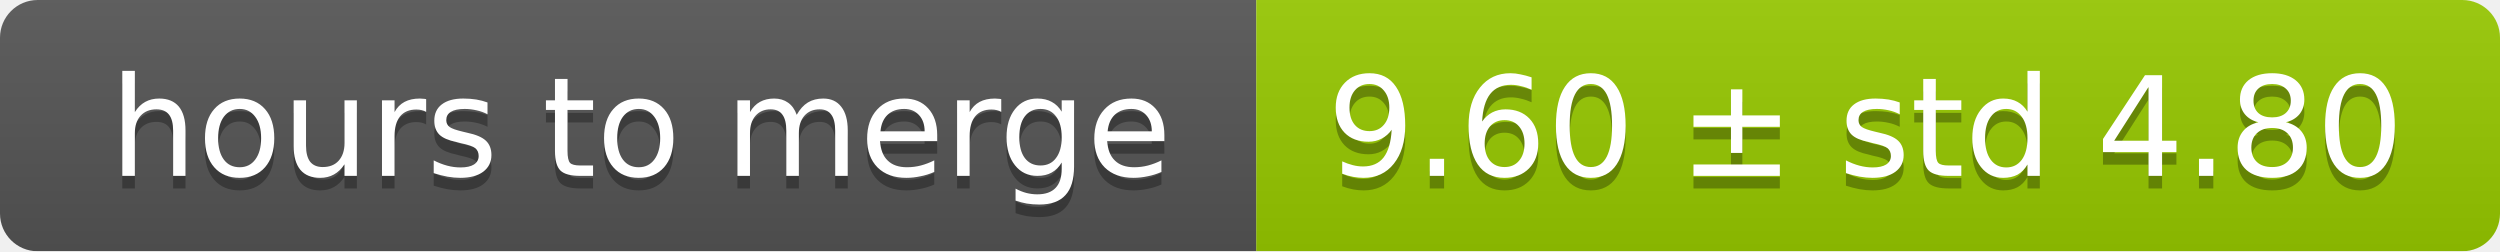
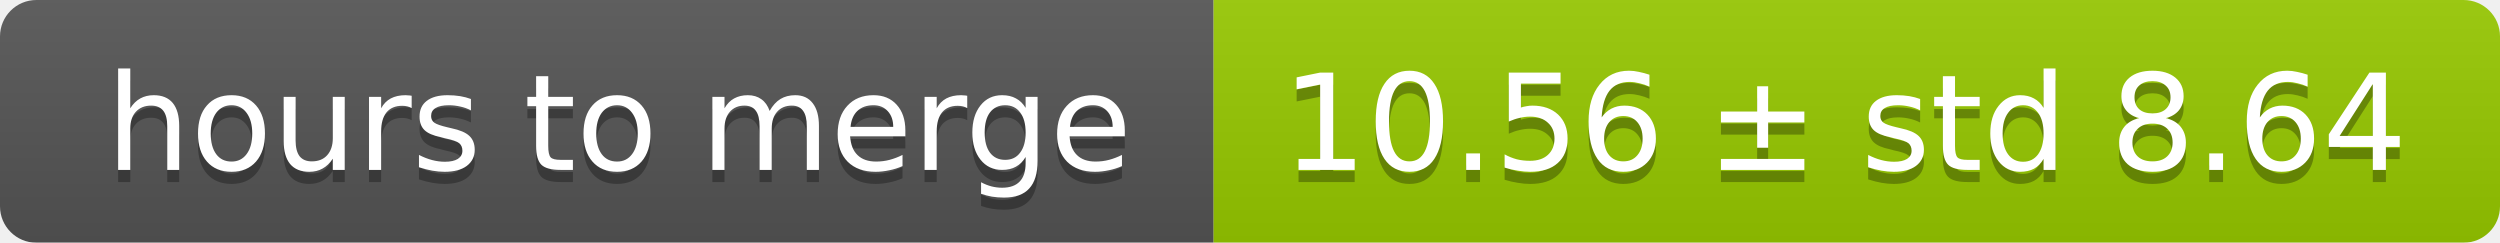
- <svg xmlns="http://www.w3.org/2000/svg" width="199" height="20">
+ <svg xmlns="http://www.w3.org/2000/svg" width="206" height="20">
  <linearGradient id="smooth" x2="0" y2="100%">
    <stop offset="0" stop-color="#bbb" stop-opacity=".1" />
    <stop offset="1" stop-opacity=".1" />
  </linearGradient>
  <mask id="round">
-     <rect width="199" height="20" rx="3" fill="#fff" />
+     <rect width="206" height="20" rx="3" fill="#fff" />
  </mask>
  <g mask="url(#round)">
    <rect width="100" height="20" fill="#555" />
-     <rect x="100" width="99" height="20" fill="#97ca00" />
-     <rect width="199" height="20" fill="url(#smooth)" />
+     <rect x="100" width="106" height="20" fill="#97ca00" />
+     <rect width="206" height="20" fill="url(#smooth)" />
  </g>
  <g fill="#fff" text-anchor="middle" font-family="DejaVu Sans,Verdana,Geneva,sans-serif" font-size="11">
    <text x="51" y="15" fill="#010101" fill-opacity=".3">hours to merge</text>
    <text x="51" y="14">hours to merge</text>
-     <text x="148.5" y="15" fill="#010101" fill-opacity=".3">9.60 ± std 4.80</text>
-     <text x="148.5" y="14">9.60 ± std 4.80</text>
+     <text x="152" y="15" fill="#010101" fill-opacity=".3">10.56 ± std 8.64</text>
+     <text x="152" y="14">10.56 ± std 8.64</text>
  </g>
</svg>
